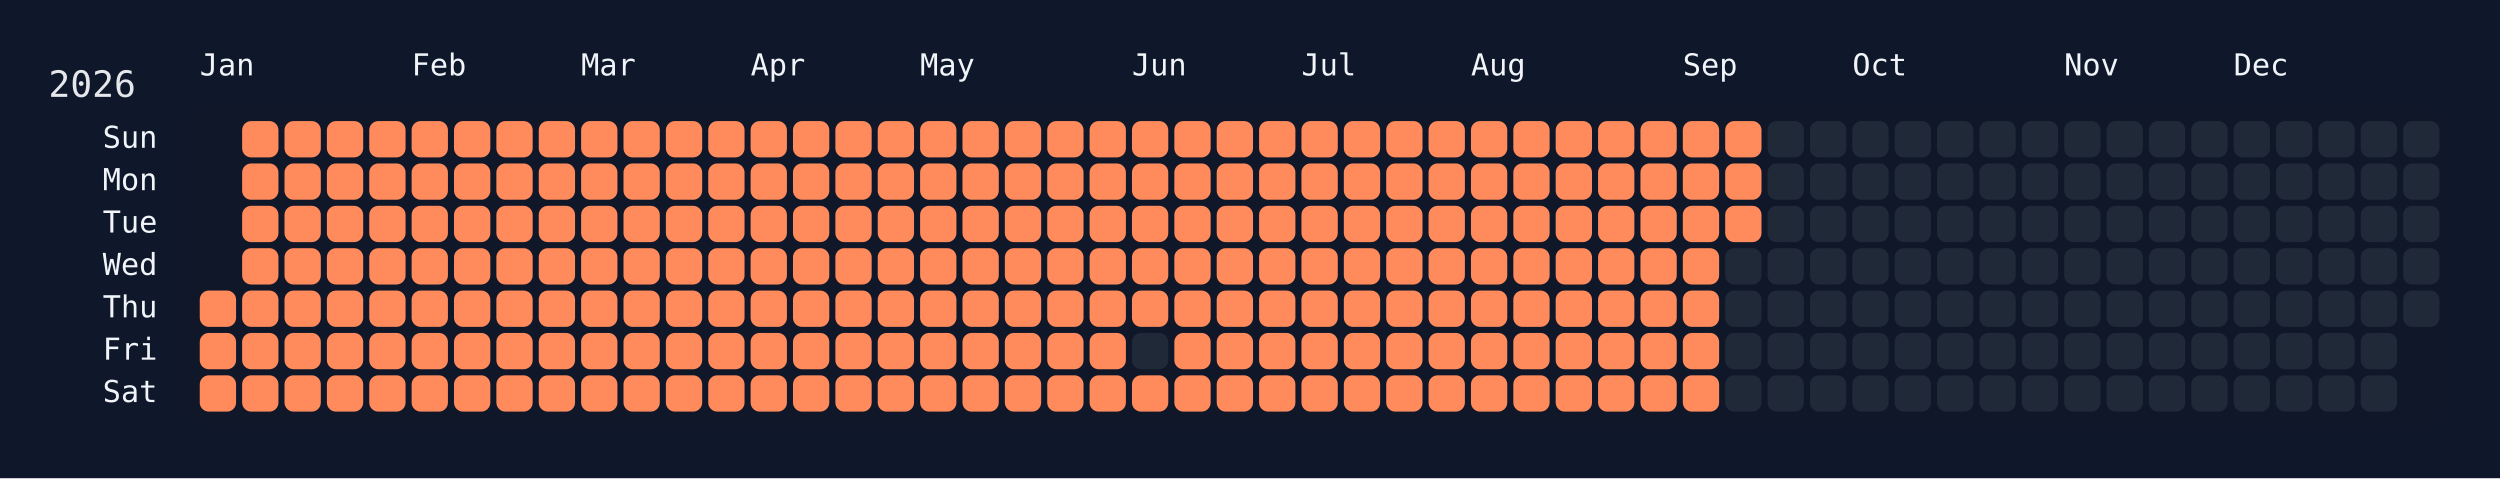
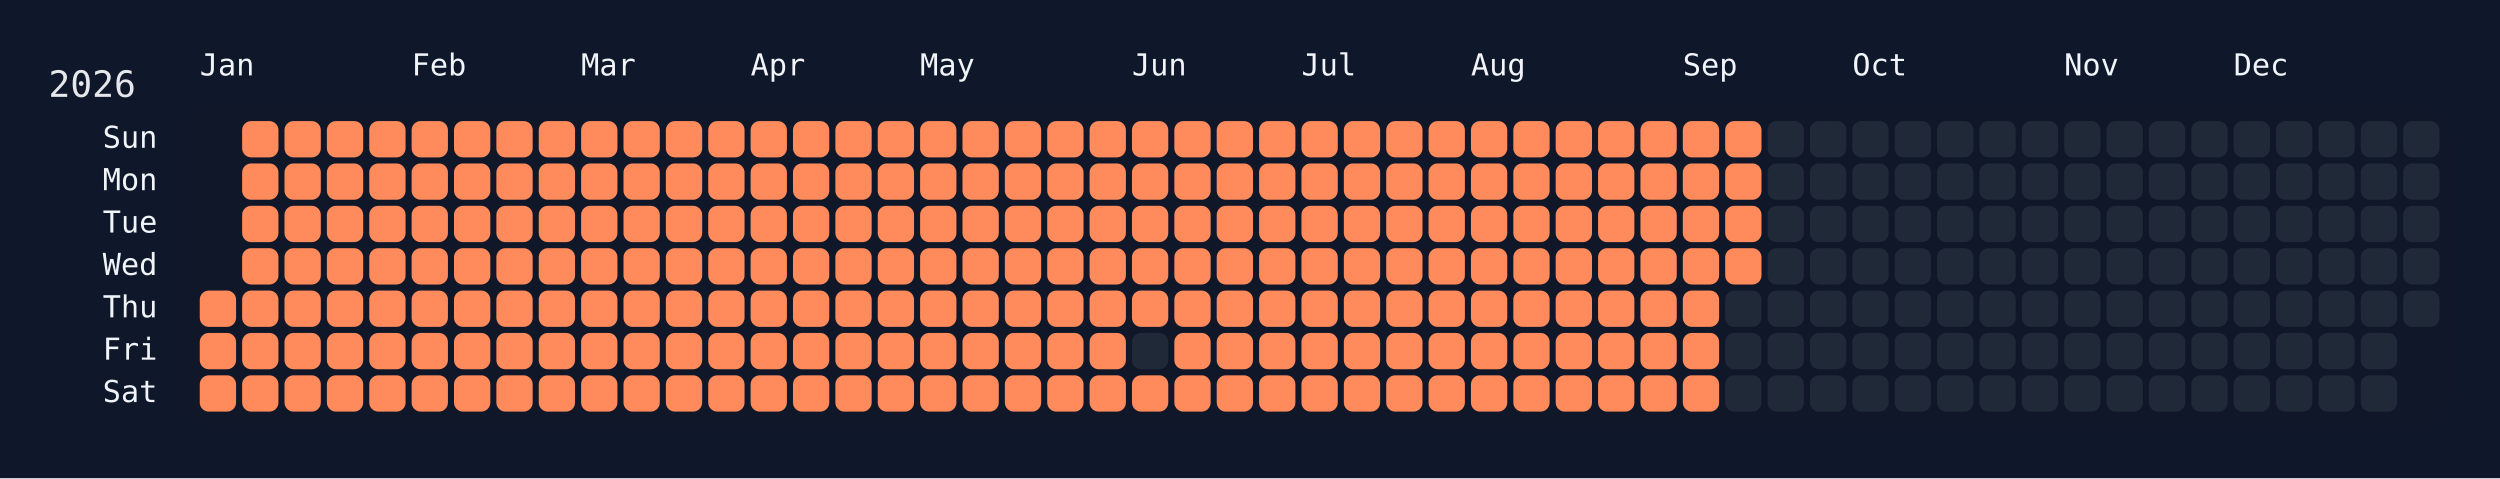
<svg xmlns="http://www.w3.org/2000/svg" width="826" height="158" viewBox="0 0 826 158">
  <rect width="826" height="158" fill="#0f172a" />
  <rect x="60" y="34" width="750" height="108" rx="12" ry="12" fill="rgba(15, 23, 42, 0.8)" />
  <text x="16" y="32" font-size="12" fill="#e5e7eb" font-family="JetBrains Mono, ui-monospace, SFMono-Regular, Menlo, Monaco, Consolas, monospace">2026</text>
  <text x="66" y="18" font-size="10" fill="#f1f5f9" font-family="JetBrains Mono, ui-monospace, SFMono-Regular, Menlo, Monaco, Consolas, monospace" dominant-baseline="hanging">Jan</text>
  <text x="136" y="18" font-size="10" fill="#f1f5f9" font-family="JetBrains Mono, ui-monospace, SFMono-Regular, Menlo, Monaco, Consolas, monospace" dominant-baseline="hanging">Feb</text>
  <text x="192" y="18" font-size="10" fill="#f1f5f9" font-family="JetBrains Mono, ui-monospace, SFMono-Regular, Menlo, Monaco, Consolas, monospace" dominant-baseline="hanging">Mar</text>
  <text x="248" y="18" font-size="10" fill="#f1f5f9" font-family="JetBrains Mono, ui-monospace, SFMono-Regular, Menlo, Monaco, Consolas, monospace" dominant-baseline="hanging">Apr</text>
  <text x="304" y="18" font-size="10" fill="#f1f5f9" font-family="JetBrains Mono, ui-monospace, SFMono-Regular, Menlo, Monaco, Consolas, monospace" dominant-baseline="hanging">May</text>
  <text x="374" y="18" font-size="10" fill="#f1f5f9" font-family="JetBrains Mono, ui-monospace, SFMono-Regular, Menlo, Monaco, Consolas, monospace" dominant-baseline="hanging">Jun</text>
  <text x="430" y="18" font-size="10" fill="#f1f5f9" font-family="JetBrains Mono, ui-monospace, SFMono-Regular, Menlo, Monaco, Consolas, monospace" dominant-baseline="hanging">Jul</text>
  <text x="486" y="18" font-size="10" fill="#f1f5f9" font-family="JetBrains Mono, ui-monospace, SFMono-Regular, Menlo, Monaco, Consolas, monospace" dominant-baseline="hanging">Aug</text>
  <text x="556" y="18" font-size="10" fill="#f1f5f9" font-family="JetBrains Mono, ui-monospace, SFMono-Regular, Menlo, Monaco, Consolas, monospace" dominant-baseline="hanging">Sep</text>
  <text x="612" y="18" font-size="10" fill="#f1f5f9" font-family="JetBrains Mono, ui-monospace, SFMono-Regular, Menlo, Monaco, Consolas, monospace" dominant-baseline="hanging">Oct</text>
  <text x="682" y="18" font-size="10" fill="#f1f5f9" font-family="JetBrains Mono, ui-monospace, SFMono-Regular, Menlo, Monaco, Consolas, monospace" dominant-baseline="hanging">Nov</text>
  <text x="738" y="18" font-size="10" fill="#f1f5f9" font-family="JetBrains Mono, ui-monospace, SFMono-Regular, Menlo, Monaco, Consolas, monospace" dominant-baseline="hanging">Dec</text>
  <text x="52" y="46.0" font-size="10" fill="#f1f5f9" font-family="JetBrains Mono, ui-monospace, SFMono-Regular, Menlo, Monaco, Consolas, monospace" text-anchor="end" dominant-baseline="middle">Sun</text>
  <text x="52" y="60.0" font-size="10" fill="#f1f5f9" font-family="JetBrains Mono, ui-monospace, SFMono-Regular, Menlo, Monaco, Consolas, monospace" text-anchor="end" dominant-baseline="middle">Mon</text>
  <text x="52" y="74.0" font-size="10" fill="#f1f5f9" font-family="JetBrains Mono, ui-monospace, SFMono-Regular, Menlo, Monaco, Consolas, monospace" text-anchor="end" dominant-baseline="middle">Tue</text>
  <text x="52" y="88.0" font-size="10" fill="#f1f5f9" font-family="JetBrains Mono, ui-monospace, SFMono-Regular, Menlo, Monaco, Consolas, monospace" text-anchor="end" dominant-baseline="middle">Wed</text>
  <text x="52" y="102.0" font-size="10" fill="#f1f5f9" font-family="JetBrains Mono, ui-monospace, SFMono-Regular, Menlo, Monaco, Consolas, monospace" text-anchor="end" dominant-baseline="middle">Thu</text>
  <text x="52" y="116.0" font-size="10" fill="#f1f5f9" font-family="JetBrains Mono, ui-monospace, SFMono-Regular, Menlo, Monaco, Consolas, monospace" text-anchor="end" dominant-baseline="middle">Fri</text>
  <text x="52" y="130.0" font-size="10" fill="#f1f5f9" font-family="JetBrains Mono, ui-monospace, SFMono-Regular, Menlo, Monaco, Consolas, monospace" text-anchor="end" dominant-baseline="middle">Sat</text>
  <g transform="translate(66,40)">
    <rect x="0" y="56" width="12" height="12" rx="3" ry="3" fill="#ff8a5b" data-date="2026-01-01" />
    <rect x="0" y="70" width="12" height="12" rx="3" ry="3" fill="#ff8a5b" data-date="2026-01-02" />
    <rect x="0" y="84" width="12" height="12" rx="3" ry="3" fill="#ff8a5b" data-date="2026-01-03" />
    <rect x="14" y="0" width="12" height="12" rx="3" ry="3" fill="#ff8a5b" data-date="2026-01-04" />
    <rect x="14" y="14" width="12" height="12" rx="3" ry="3" fill="#ff8a5b" data-date="2026-01-05" />
    <rect x="14" y="28" width="12" height="12" rx="3" ry="3" fill="#ff8a5b" data-date="2026-01-06" />
    <rect x="14" y="42" width="12" height="12" rx="3" ry="3" fill="#ff8a5b" data-date="2026-01-07" />
    <rect x="14" y="56" width="12" height="12" rx="3" ry="3" fill="#ff8a5b" data-date="2026-01-08" />
    <rect x="14" y="70" width="12" height="12" rx="3" ry="3" fill="#ff8a5b" data-date="2026-01-09" />
    <rect x="14" y="84" width="12" height="12" rx="3" ry="3" fill="#ff8a5b" data-date="2026-01-10" />
    <rect x="28" y="0" width="12" height="12" rx="3" ry="3" fill="#ff8a5b" data-date="2026-01-11" />
    <rect x="28" y="14" width="12" height="12" rx="3" ry="3" fill="#ff8a5b" data-date="2026-01-12" />
    <rect x="28" y="28" width="12" height="12" rx="3" ry="3" fill="#ff8a5b" data-date="2026-01-13" />
    <rect x="28" y="42" width="12" height="12" rx="3" ry="3" fill="#ff8a5b" data-date="2026-01-14" />
    <rect x="28" y="56" width="12" height="12" rx="3" ry="3" fill="#ff8a5b" data-date="2026-01-15" />
    <rect x="28" y="70" width="12" height="12" rx="3" ry="3" fill="#ff8a5b" data-date="2026-01-16" />
    <rect x="28" y="84" width="12" height="12" rx="3" ry="3" fill="#ff8a5b" data-date="2026-01-17" />
    <rect x="42" y="0" width="12" height="12" rx="3" ry="3" fill="#ff8a5b" data-date="2026-01-18" />
    <rect x="42" y="14" width="12" height="12" rx="3" ry="3" fill="#ff8a5b" data-date="2026-01-19" />
    <rect x="42" y="28" width="12" height="12" rx="3" ry="3" fill="#ff8a5b" data-date="2026-01-20" />
    <rect x="42" y="42" width="12" height="12" rx="3" ry="3" fill="#ff8a5b" data-date="2026-01-21" />
    <rect x="42" y="56" width="12" height="12" rx="3" ry="3" fill="#ff8a5b" data-date="2026-01-22" />
    <rect x="42" y="70" width="12" height="12" rx="3" ry="3" fill="#ff8a5b" data-date="2026-01-23" />
    <rect x="42" y="84" width="12" height="12" rx="3" ry="3" fill="#ff8a5b" data-date="2026-01-24" />
    <rect x="56" y="0" width="12" height="12" rx="3" ry="3" fill="#ff8a5b" data-date="2026-01-25" />
    <rect x="56" y="14" width="12" height="12" rx="3" ry="3" fill="#ff8a5b" data-date="2026-01-26" />
    <rect x="56" y="28" width="12" height="12" rx="3" ry="3" fill="#ff8a5b" data-date="2026-01-27" />
    <rect x="56" y="42" width="12" height="12" rx="3" ry="3" fill="#ff8a5b" data-date="2026-01-28" />
    <rect x="56" y="56" width="12" height="12" rx="3" ry="3" fill="#ff8a5b" data-date="2026-01-29" />
    <rect x="56" y="70" width="12" height="12" rx="3" ry="3" fill="#ff8a5b" data-date="2026-01-30" />
    <rect x="56" y="84" width="12" height="12" rx="3" ry="3" fill="#ff8a5b" data-date="2026-01-31" />
    <rect x="70" y="0" width="12" height="12" rx="3" ry="3" fill="#ff8a5b" data-date="2026-02-01" />
    <rect x="70" y="14" width="12" height="12" rx="3" ry="3" fill="#ff8a5b" data-date="2026-02-02" />
    <rect x="70" y="28" width="12" height="12" rx="3" ry="3" fill="#ff8a5b" data-date="2026-02-03" />
    <rect x="70" y="42" width="12" height="12" rx="3" ry="3" fill="#ff8a5b" data-date="2026-02-04" />
    <rect x="70" y="56" width="12" height="12" rx="3" ry="3" fill="#ff8a5b" data-date="2026-02-05" />
    <rect x="70" y="70" width="12" height="12" rx="3" ry="3" fill="#ff8a5b" data-date="2026-02-06" />
    <rect x="70" y="84" width="12" height="12" rx="3" ry="3" fill="#ff8a5b" data-date="2026-02-07" />
    <rect x="84" y="0" width="12" height="12" rx="3" ry="3" fill="#ff8a5b" data-date="2026-02-08" />
    <rect x="84" y="14" width="12" height="12" rx="3" ry="3" fill="#ff8a5b" data-date="2026-02-09" />
    <rect x="84" y="28" width="12" height="12" rx="3" ry="3" fill="#ff8a5b" data-date="2026-02-10" />
    <rect x="84" y="42" width="12" height="12" rx="3" ry="3" fill="#ff8a5b" data-date="2026-02-11" />
    <rect x="84" y="56" width="12" height="12" rx="3" ry="3" fill="#ff8a5b" data-date="2026-02-12" />
    <rect x="84" y="70" width="12" height="12" rx="3" ry="3" fill="#ff8a5b" data-date="2026-02-13" />
    <rect x="84" y="84" width="12" height="12" rx="3" ry="3" fill="#ff8a5b" data-date="2026-02-14" />
    <rect x="98" y="0" width="12" height="12" rx="3" ry="3" fill="#ff8a5b" data-date="2026-02-15" />
    <rect x="98" y="14" width="12" height="12" rx="3" ry="3" fill="#ff8a5b" data-date="2026-02-16" />
    <rect x="98" y="28" width="12" height="12" rx="3" ry="3" fill="#ff8a5b" data-date="2026-02-17" />
    <rect x="98" y="42" width="12" height="12" rx="3" ry="3" fill="#ff8a5b" data-date="2026-02-18" />
    <rect x="98" y="56" width="12" height="12" rx="3" ry="3" fill="#ff8a5b" data-date="2026-02-19" />
    <rect x="98" y="70" width="12" height="12" rx="3" ry="3" fill="#ff8a5b" data-date="2026-02-20" />
    <rect x="98" y="84" width="12" height="12" rx="3" ry="3" fill="#ff8a5b" data-date="2026-02-21" />
    <rect x="112" y="0" width="12" height="12" rx="3" ry="3" fill="#ff8a5b" data-date="2026-02-22" />
    <rect x="112" y="14" width="12" height="12" rx="3" ry="3" fill="#ff8a5b" data-date="2026-02-23" />
    <rect x="112" y="28" width="12" height="12" rx="3" ry="3" fill="#ff8a5b" data-date="2026-02-24" />
    <rect x="112" y="42" width="12" height="12" rx="3" ry="3" fill="#ff8a5b" data-date="2026-02-25" />
    <rect x="112" y="56" width="12" height="12" rx="3" ry="3" fill="#ff8a5b" data-date="2026-02-26" />
    <rect x="112" y="70" width="12" height="12" rx="3" ry="3" fill="#ff8a5b" data-date="2026-02-27" />
    <rect x="112" y="84" width="12" height="12" rx="3" ry="3" fill="#ff8a5b" data-date="2026-02-28" />
    <rect x="126" y="0" width="12" height="12" rx="3" ry="3" fill="#ff8a5b" data-date="2026-03-01" />
    <rect x="126" y="14" width="12" height="12" rx="3" ry="3" fill="#ff8a5b" data-date="2026-03-02" />
    <rect x="126" y="28" width="12" height="12" rx="3" ry="3" fill="#ff8a5b" data-date="2026-03-03" />
    <rect x="126" y="42" width="12" height="12" rx="3" ry="3" fill="#ff8a5b" data-date="2026-03-04" />
    <rect x="126" y="56" width="12" height="12" rx="3" ry="3" fill="#ff8a5b" data-date="2026-03-05" />
    <rect x="126" y="70" width="12" height="12" rx="3" ry="3" fill="#ff8a5b" data-date="2026-03-06" />
    <rect x="126" y="84" width="12" height="12" rx="3" ry="3" fill="#ff8a5b" data-date="2026-03-07" />
    <rect x="140" y="0" width="12" height="12" rx="3" ry="3" fill="#ff8a5b" data-date="2026-03-08" />
    <rect x="140" y="14" width="12" height="12" rx="3" ry="3" fill="#ff8a5b" data-date="2026-03-09" />
    <rect x="140" y="28" width="12" height="12" rx="3" ry="3" fill="#ff8a5b" data-date="2026-03-10" />
    <rect x="140" y="42" width="12" height="12" rx="3" ry="3" fill="#ff8a5b" data-date="2026-03-11" />
    <rect x="140" y="56" width="12" height="12" rx="3" ry="3" fill="#ff8a5b" data-date="2026-03-12" />
    <rect x="140" y="70" width="12" height="12" rx="3" ry="3" fill="#ff8a5b" data-date="2026-03-13" />
    <rect x="140" y="84" width="12" height="12" rx="3" ry="3" fill="#ff8a5b" data-date="2026-03-14" />
    <rect x="154" y="0" width="12" height="12" rx="3" ry="3" fill="#ff8a5b" data-date="2026-03-15" />
    <rect x="154" y="14" width="12" height="12" rx="3" ry="3" fill="#ff8a5b" data-date="2026-03-16" />
    <rect x="154" y="28" width="12" height="12" rx="3" ry="3" fill="#ff8a5b" data-date="2026-03-17" />
    <rect x="154" y="42" width="12" height="12" rx="3" ry="3" fill="#ff8a5b" data-date="2026-03-18" />
    <rect x="154" y="56" width="12" height="12" rx="3" ry="3" fill="#ff8a5b" data-date="2026-03-19" />
    <rect x="154" y="70" width="12" height="12" rx="3" ry="3" fill="#ff8a5b" data-date="2026-03-20" />
    <rect x="154" y="84" width="12" height="12" rx="3" ry="3" fill="#ff8a5b" data-date="2026-03-21" />
    <rect x="168" y="0" width="12" height="12" rx="3" ry="3" fill="#ff8a5b" data-date="2026-03-22" />
    <rect x="168" y="14" width="12" height="12" rx="3" ry="3" fill="#ff8a5b" data-date="2026-03-23" />
    <rect x="168" y="28" width="12" height="12" rx="3" ry="3" fill="#ff8a5b" data-date="2026-03-24" />
    <rect x="168" y="42" width="12" height="12" rx="3" ry="3" fill="#ff8a5b" data-date="2026-03-25" />
    <rect x="168" y="56" width="12" height="12" rx="3" ry="3" fill="#ff8a5b" data-date="2026-03-26" />
    <rect x="168" y="70" width="12" height="12" rx="3" ry="3" fill="#ff8a5b" data-date="2026-03-27" />
    <rect x="168" y="84" width="12" height="12" rx="3" ry="3" fill="#ff8a5b" data-date="2026-03-28" />
    <rect x="182" y="0" width="12" height="12" rx="3" ry="3" fill="#ff8a5b" data-date="2026-03-29" />
    <rect x="182" y="14" width="12" height="12" rx="3" ry="3" fill="#ff8a5b" data-date="2026-03-30" />
    <rect x="182" y="28" width="12" height="12" rx="3" ry="3" fill="#ff8a5b" data-date="2026-03-31" />
    <rect x="182" y="42" width="12" height="12" rx="3" ry="3" fill="#ff8a5b" data-date="2026-04-01" />
    <rect x="182" y="56" width="12" height="12" rx="3" ry="3" fill="#ff8a5b" data-date="2026-04-02" />
    <rect x="182" y="70" width="12" height="12" rx="3" ry="3" fill="#ff8a5b" data-date="2026-04-03" />
    <rect x="182" y="84" width="12" height="12" rx="3" ry="3" fill="#ff8a5b" data-date="2026-04-04" />
    <rect x="196" y="0" width="12" height="12" rx="3" ry="3" fill="#ff8a5b" data-date="2026-04-05" />
    <rect x="196" y="14" width="12" height="12" rx="3" ry="3" fill="#ff8a5b" data-date="2026-04-06" />
    <rect x="196" y="28" width="12" height="12" rx="3" ry="3" fill="#ff8a5b" data-date="2026-04-07" />
    <rect x="196" y="42" width="12" height="12" rx="3" ry="3" fill="#ff8a5b" data-date="2026-04-08" />
    <rect x="196" y="56" width="12" height="12" rx="3" ry="3" fill="#ff8a5b" data-date="2026-04-09" />
    <rect x="196" y="70" width="12" height="12" rx="3" ry="3" fill="#ff8a5b" data-date="2026-04-10" />
    <rect x="196" y="84" width="12" height="12" rx="3" ry="3" fill="#ff8a5b" data-date="2026-04-11" />
    <rect x="210" y="0" width="12" height="12" rx="3" ry="3" fill="#ff8a5b" data-date="2026-04-12" />
    <rect x="210" y="14" width="12" height="12" rx="3" ry="3" fill="#ff8a5b" data-date="2026-04-13" />
    <rect x="210" y="28" width="12" height="12" rx="3" ry="3" fill="#ff8a5b" data-date="2026-04-14" />
    <rect x="210" y="42" width="12" height="12" rx="3" ry="3" fill="#ff8a5b" data-date="2026-04-15" />
    <rect x="210" y="56" width="12" height="12" rx="3" ry="3" fill="#ff8a5b" data-date="2026-04-16" />
    <rect x="210" y="70" width="12" height="12" rx="3" ry="3" fill="#ff8a5b" data-date="2026-04-17" />
    <rect x="210" y="84" width="12" height="12" rx="3" ry="3" fill="#ff8a5b" data-date="2026-04-18" />
    <rect x="224" y="0" width="12" height="12" rx="3" ry="3" fill="#ff8a5b" data-date="2026-04-19" />
    <rect x="224" y="14" width="12" height="12" rx="3" ry="3" fill="#ff8a5b" data-date="2026-04-20" />
    <rect x="224" y="28" width="12" height="12" rx="3" ry="3" fill="#ff8a5b" data-date="2026-04-21" />
    <rect x="224" y="42" width="12" height="12" rx="3" ry="3" fill="#ff8a5b" data-date="2026-04-22" />
    <rect x="224" y="56" width="12" height="12" rx="3" ry="3" fill="#ff8a5b" data-date="2026-04-23" />
    <rect x="224" y="70" width="12" height="12" rx="3" ry="3" fill="#ff8a5b" data-date="2026-04-24" />
    <rect x="224" y="84" width="12" height="12" rx="3" ry="3" fill="#ff8a5b" data-date="2026-04-25" />
    <rect x="238" y="0" width="12" height="12" rx="3" ry="3" fill="#ff8a5b" data-date="2026-04-26" />
    <rect x="238" y="14" width="12" height="12" rx="3" ry="3" fill="#ff8a5b" data-date="2026-04-27" />
    <rect x="238" y="28" width="12" height="12" rx="3" ry="3" fill="#ff8a5b" data-date="2026-04-28" />
    <rect x="238" y="42" width="12" height="12" rx="3" ry="3" fill="#ff8a5b" data-date="2026-04-29" />
    <rect x="238" y="56" width="12" height="12" rx="3" ry="3" fill="#ff8a5b" data-date="2026-04-30" />
    <rect x="238" y="70" width="12" height="12" rx="3" ry="3" fill="#ff8a5b" data-date="2026-05-01" />
    <rect x="238" y="84" width="12" height="12" rx="3" ry="3" fill="#ff8a5b" data-date="2026-05-02" />
    <rect x="252" y="0" width="12" height="12" rx="3" ry="3" fill="#ff8a5b" data-date="2026-05-03" />
    <rect x="252" y="14" width="12" height="12" rx="3" ry="3" fill="#ff8a5b" data-date="2026-05-04" />
    <rect x="252" y="28" width="12" height="12" rx="3" ry="3" fill="#ff8a5b" data-date="2026-05-05" />
    <rect x="252" y="42" width="12" height="12" rx="3" ry="3" fill="#ff8a5b" data-date="2026-05-06" />
    <rect x="252" y="56" width="12" height="12" rx="3" ry="3" fill="#ff8a5b" data-date="2026-05-07" />
    <rect x="252" y="70" width="12" height="12" rx="3" ry="3" fill="#ff8a5b" data-date="2026-05-08" />
    <rect x="252" y="84" width="12" height="12" rx="3" ry="3" fill="#ff8a5b" data-date="2026-05-09" />
    <rect x="266" y="0" width="12" height="12" rx="3" ry="3" fill="#ff8a5b" data-date="2026-05-10" />
    <rect x="266" y="14" width="12" height="12" rx="3" ry="3" fill="#ff8a5b" data-date="2026-05-11" />
    <rect x="266" y="28" width="12" height="12" rx="3" ry="3" fill="#ff8a5b" data-date="2026-05-12" />
    <rect x="266" y="42" width="12" height="12" rx="3" ry="3" fill="#ff8a5b" data-date="2026-05-13" />
    <rect x="266" y="56" width="12" height="12" rx="3" ry="3" fill="#ff8a5b" data-date="2026-05-14" />
    <rect x="266" y="70" width="12" height="12" rx="3" ry="3" fill="#ff8a5b" data-date="2026-05-15" />
    <rect x="266" y="84" width="12" height="12" rx="3" ry="3" fill="#ff8a5b" data-date="2026-05-16" />
    <rect x="280" y="0" width="12" height="12" rx="3" ry="3" fill="#ff8a5b" data-date="2026-05-17" />
    <rect x="280" y="14" width="12" height="12" rx="3" ry="3" fill="#ff8a5b" data-date="2026-05-18" />
    <rect x="280" y="28" width="12" height="12" rx="3" ry="3" fill="#ff8a5b" data-date="2026-05-19" />
    <rect x="280" y="42" width="12" height="12" rx="3" ry="3" fill="#ff8a5b" data-date="2026-05-20" />
    <rect x="280" y="56" width="12" height="12" rx="3" ry="3" fill="#ff8a5b" data-date="2026-05-21" />
    <rect x="280" y="70" width="12" height="12" rx="3" ry="3" fill="#ff8a5b" data-date="2026-05-22" />
    <rect x="280" y="84" width="12" height="12" rx="3" ry="3" fill="#ff8a5b" data-date="2026-05-23" />
    <rect x="294" y="0" width="12" height="12" rx="3" ry="3" fill="#ff8a5b" data-date="2026-05-24" />
    <rect x="294" y="14" width="12" height="12" rx="3" ry="3" fill="#ff8a5b" data-date="2026-05-25" />
    <rect x="294" y="28" width="12" height="12" rx="3" ry="3" fill="#ff8a5b" data-date="2026-05-26" />
    <rect x="294" y="42" width="12" height="12" rx="3" ry="3" fill="#ff8a5b" data-date="2026-05-27" />
    <rect x="294" y="56" width="12" height="12" rx="3" ry="3" fill="#ff8a5b" data-date="2026-05-28" />
    <rect x="294" y="70" width="12" height="12" rx="3" ry="3" fill="#ff8a5b" data-date="2026-05-29" />
    <rect x="294" y="84" width="12" height="12" rx="3" ry="3" fill="#ff8a5b" data-date="2026-05-30" />
    <rect x="308" y="0" width="12" height="12" rx="3" ry="3" fill="#ff8a5b" data-date="2026-05-31" />
    <rect x="308" y="14" width="12" height="12" rx="3" ry="3" fill="#ff8a5b" data-date="2026-06-01" />
    <rect x="308" y="28" width="12" height="12" rx="3" ry="3" fill="#ff8a5b" data-date="2026-06-02" />
    <rect x="308" y="42" width="12" height="12" rx="3" ry="3" fill="#ff8a5b" data-date="2026-06-03" />
    <rect x="308" y="56" width="12" height="12" rx="3" ry="3" fill="#ff8a5b" data-date="2026-06-04" />
    <rect x="308" y="70" width="12" height="12" rx="3" ry="3" fill="#1f2937" data-date="2026-06-05" />
    <rect x="308" y="84" width="12" height="12" rx="3" ry="3" fill="#ff8a5b" data-date="2026-06-06" />
    <rect x="322" y="0" width="12" height="12" rx="3" ry="3" fill="#ff8a5b" data-date="2026-06-07" />
    <rect x="322" y="14" width="12" height="12" rx="3" ry="3" fill="#ff8a5b" data-date="2026-06-08" />
    <rect x="322" y="28" width="12" height="12" rx="3" ry="3" fill="#ff8a5b" data-date="2026-06-09" />
    <rect x="322" y="42" width="12" height="12" rx="3" ry="3" fill="#ff8a5b" data-date="2026-06-10" />
    <rect x="322" y="56" width="12" height="12" rx="3" ry="3" fill="#ff8a5b" data-date="2026-06-11" />
    <rect x="322" y="70" width="12" height="12" rx="3" ry="3" fill="#ff8a5b" data-date="2026-06-12" />
    <rect x="322" y="84" width="12" height="12" rx="3" ry="3" fill="#ff8a5b" data-date="2026-06-13" />
    <rect x="336" y="0" width="12" height="12" rx="3" ry="3" fill="#ff8a5b" data-date="2026-06-14" />
    <rect x="336" y="14" width="12" height="12" rx="3" ry="3" fill="#ff8a5b" data-date="2026-06-15" />
    <rect x="336" y="28" width="12" height="12" rx="3" ry="3" fill="#ff8a5b" data-date="2026-06-16" />
    <rect x="336" y="42" width="12" height="12" rx="3" ry="3" fill="#ff8a5b" data-date="2026-06-17" />
    <rect x="336" y="56" width="12" height="12" rx="3" ry="3" fill="#ff8a5b" data-date="2026-06-18" />
    <rect x="336" y="70" width="12" height="12" rx="3" ry="3" fill="#ff8a5b" data-date="2026-06-19" />
    <rect x="336" y="84" width="12" height="12" rx="3" ry="3" fill="#ff8a5b" data-date="2026-06-20" />
    <rect x="350" y="0" width="12" height="12" rx="3" ry="3" fill="#ff8a5b" data-date="2026-06-21" />
    <rect x="350" y="14" width="12" height="12" rx="3" ry="3" fill="#ff8a5b" data-date="2026-06-22" />
    <rect x="350" y="28" width="12" height="12" rx="3" ry="3" fill="#ff8a5b" data-date="2026-06-23" />
    <rect x="350" y="42" width="12" height="12" rx="3" ry="3" fill="#ff8a5b" data-date="2026-06-24" />
    <rect x="350" y="56" width="12" height="12" rx="3" ry="3" fill="#ff8a5b" data-date="2026-06-25" />
    <rect x="350" y="70" width="12" height="12" rx="3" ry="3" fill="#ff8a5b" data-date="2026-06-26" />
    <rect x="350" y="84" width="12" height="12" rx="3" ry="3" fill="#ff8a5b" data-date="2026-06-27" />
    <rect x="364" y="0" width="12" height="12" rx="3" ry="3" fill="#ff8a5b" data-date="2026-06-28" />
    <rect x="364" y="14" width="12" height="12" rx="3" ry="3" fill="#ff8a5b" data-date="2026-06-29" />
    <rect x="364" y="28" width="12" height="12" rx="3" ry="3" fill="#ff8a5b" data-date="2026-06-30" />
    <rect x="364" y="42" width="12" height="12" rx="3" ry="3" fill="#ff8a5b" data-date="2026-07-01" />
    <rect x="364" y="56" width="12" height="12" rx="3" ry="3" fill="#ff8a5b" data-date="2026-07-02" />
    <rect x="364" y="70" width="12" height="12" rx="3" ry="3" fill="#ff8a5b" data-date="2026-07-03" />
    <rect x="364" y="84" width="12" height="12" rx="3" ry="3" fill="#ff8a5b" data-date="2026-07-04" />
    <rect x="378" y="0" width="12" height="12" rx="3" ry="3" fill="#ff8a5b" data-date="2026-07-05" />
    <rect x="378" y="14" width="12" height="12" rx="3" ry="3" fill="#ff8a5b" data-date="2026-07-06" />
    <rect x="378" y="28" width="12" height="12" rx="3" ry="3" fill="#ff8a5b" data-date="2026-07-07" />
    <rect x="378" y="42" width="12" height="12" rx="3" ry="3" fill="#ff8a5b" data-date="2026-07-08" />
    <rect x="378" y="56" width="12" height="12" rx="3" ry="3" fill="#ff8a5b" data-date="2026-07-09" />
    <rect x="378" y="70" width="12" height="12" rx="3" ry="3" fill="#ff8a5b" data-date="2026-07-10" />
    <rect x="378" y="84" width="12" height="12" rx="3" ry="3" fill="#ff8a5b" data-date="2026-07-11" />
    <rect x="392" y="0" width="12" height="12" rx="3" ry="3" fill="#ff8a5b" data-date="2026-07-12" />
    <rect x="392" y="14" width="12" height="12" rx="3" ry="3" fill="#ff8a5b" data-date="2026-07-13" />
    <rect x="392" y="28" width="12" height="12" rx="3" ry="3" fill="#ff8a5b" data-date="2026-07-14" />
    <rect x="392" y="42" width="12" height="12" rx="3" ry="3" fill="#ff8a5b" data-date="2026-07-15" />
    <rect x="392" y="56" width="12" height="12" rx="3" ry="3" fill="#ff8a5b" data-date="2026-07-16" />
    <rect x="392" y="70" width="12" height="12" rx="3" ry="3" fill="#ff8a5b" data-date="2026-07-17" />
    <rect x="392" y="84" width="12" height="12" rx="3" ry="3" fill="#ff8a5b" data-date="2026-07-18" />
    <rect x="406" y="0" width="12" height="12" rx="3" ry="3" fill="#ff8a5b" data-date="2026-07-19" />
    <rect x="406" y="14" width="12" height="12" rx="3" ry="3" fill="#ff8a5b" data-date="2026-07-20" />
    <rect x="406" y="28" width="12" height="12" rx="3" ry="3" fill="#ff8a5b" data-date="2026-07-21" />
    <rect x="406" y="42" width="12" height="12" rx="3" ry="3" fill="#ff8a5b" data-date="2026-07-22" />
    <rect x="406" y="56" width="12" height="12" rx="3" ry="3" fill="#ff8a5b" data-date="2026-07-23" />
    <rect x="406" y="70" width="12" height="12" rx="3" ry="3" fill="#ff8a5b" data-date="2026-07-24" />
    <rect x="406" y="84" width="12" height="12" rx="3" ry="3" fill="#ff8a5b" data-date="2026-07-25" />
    <rect x="420" y="0" width="12" height="12" rx="3" ry="3" fill="#ff8a5b" data-date="2026-07-26" />
    <rect x="420" y="14" width="12" height="12" rx="3" ry="3" fill="#ff8a5b" data-date="2026-07-27" />
    <rect x="420" y="28" width="12" height="12" rx="3" ry="3" fill="#ff8a5b" data-date="2026-07-28" />
    <rect x="420" y="42" width="12" height="12" rx="3" ry="3" fill="#ff8a5b" data-date="2026-07-29" />
    <rect x="420" y="56" width="12" height="12" rx="3" ry="3" fill="#ff8a5b" data-date="2026-07-30" />
    <rect x="420" y="70" width="12" height="12" rx="3" ry="3" fill="#ff8a5b" data-date="2026-07-31" />
    <rect x="420" y="84" width="12" height="12" rx="3" ry="3" fill="#ff8a5b" data-date="2026-08-01" />
    <rect x="434" y="0" width="12" height="12" rx="3" ry="3" fill="#ff8a5b" data-date="2026-08-02" />
    <rect x="434" y="14" width="12" height="12" rx="3" ry="3" fill="#ff8a5b" data-date="2026-08-03" />
    <rect x="434" y="28" width="12" height="12" rx="3" ry="3" fill="#ff8a5b" data-date="2026-08-04" />
    <rect x="434" y="42" width="12" height="12" rx="3" ry="3" fill="#ff8a5b" data-date="2026-08-05" />
    <rect x="434" y="56" width="12" height="12" rx="3" ry="3" fill="#ff8a5b" data-date="2026-08-06" />
    <rect x="434" y="70" width="12" height="12" rx="3" ry="3" fill="#ff8a5b" data-date="2026-08-07" />
    <rect x="434" y="84" width="12" height="12" rx="3" ry="3" fill="#ff8a5b" data-date="2026-08-08" />
    <rect x="448" y="0" width="12" height="12" rx="3" ry="3" fill="#ff8a5b" data-date="2026-08-09" />
    <rect x="448" y="14" width="12" height="12" rx="3" ry="3" fill="#ff8a5b" data-date="2026-08-10" />
    <rect x="448" y="28" width="12" height="12" rx="3" ry="3" fill="#ff8a5b" data-date="2026-08-11" />
    <rect x="448" y="42" width="12" height="12" rx="3" ry="3" fill="#ff8a5b" data-date="2026-08-12" />
    <rect x="448" y="56" width="12" height="12" rx="3" ry="3" fill="#ff8a5b" data-date="2026-08-13" />
    <rect x="448" y="70" width="12" height="12" rx="3" ry="3" fill="#ff8a5b" data-date="2026-08-14" />
    <rect x="448" y="84" width="12" height="12" rx="3" ry="3" fill="#ff8a5b" data-date="2026-08-15" />
    <rect x="462" y="0" width="12" height="12" rx="3" ry="3" fill="#ff8a5b" data-date="2026-08-16" />
    <rect x="462" y="14" width="12" height="12" rx="3" ry="3" fill="#ff8a5b" data-date="2026-08-17" />
    <rect x="462" y="28" width="12" height="12" rx="3" ry="3" fill="#ff8a5b" data-date="2026-08-18" />
    <rect x="462" y="42" width="12" height="12" rx="3" ry="3" fill="#ff8a5b" data-date="2026-08-19" />
    <rect x="462" y="56" width="12" height="12" rx="3" ry="3" fill="#ff8a5b" data-date="2026-08-20" />
    <rect x="462" y="70" width="12" height="12" rx="3" ry="3" fill="#ff8a5b" data-date="2026-08-21" />
    <rect x="462" y="84" width="12" height="12" rx="3" ry="3" fill="#ff8a5b" data-date="2026-08-22" />
    <rect x="476" y="0" width="12" height="12" rx="3" ry="3" fill="#ff8a5b" data-date="2026-08-23" />
    <rect x="476" y="14" width="12" height="12" rx="3" ry="3" fill="#ff8a5b" data-date="2026-08-24" />
    <rect x="476" y="28" width="12" height="12" rx="3" ry="3" fill="#ff8a5b" data-date="2026-08-25" />
    <rect x="476" y="42" width="12" height="12" rx="3" ry="3" fill="#ff8a5b" data-date="2026-08-26" />
    <rect x="476" y="56" width="12" height="12" rx="3" ry="3" fill="#ff8a5b" data-date="2026-08-27" />
    <rect x="476" y="70" width="12" height="12" rx="3" ry="3" fill="#ff8a5b" data-date="2026-08-28" />
    <rect x="476" y="84" width="12" height="12" rx="3" ry="3" fill="#ff8a5b" data-date="2026-08-29" />
    <rect x="490" y="0" width="12" height="12" rx="3" ry="3" fill="#ff8a5b" data-date="2026-08-30" />
    <rect x="490" y="14" width="12" height="12" rx="3" ry="3" fill="#ff8a5b" data-date="2026-08-31" />
    <rect x="490" y="28" width="12" height="12" rx="3" ry="3" fill="#ff8a5b" data-date="2026-09-01" />
    <rect x="490" y="42" width="12" height="12" rx="3" ry="3" fill="#ff8a5b" data-date="2026-09-02" />
    <rect x="490" y="56" width="12" height="12" rx="3" ry="3" fill="#ff8a5b" data-date="2026-09-03" />
    <rect x="490" y="70" width="12" height="12" rx="3" ry="3" fill="#ff8a5b" data-date="2026-09-04" />
    <rect x="490" y="84" width="12" height="12" rx="3" ry="3" fill="#ff8a5b" data-date="2026-09-05" />
    <rect x="504" y="0" width="12" height="12" rx="3" ry="3" fill="#ff8a5b" data-date="2026-09-06" />
    <rect x="504" y="14" width="12" height="12" rx="3" ry="3" fill="#ff8a5b" data-date="2026-09-07" />
    <rect x="504" y="28" width="12" height="12" rx="3" ry="3" fill="#ff8a5b" data-date="2026-09-08" />
-     <rect x="504" y="42" width="12" height="12" rx="3" ry="3" fill="#1f2937" data-date="2026-09-09" />
+     <rect x="504" y="42" width="12" height="12" rx="3" ry="3" fill="#ff8a5b" data-date="2026-09-09" />
    <rect x="504" y="56" width="12" height="12" rx="3" ry="3" fill="#1f2937" data-date="2026-09-10" />
    <rect x="504" y="70" width="12" height="12" rx="3" ry="3" fill="#1f2937" data-date="2026-09-11" />
    <rect x="504" y="84" width="12" height="12" rx="3" ry="3" fill="#1f2937" data-date="2026-09-12" />
    <rect x="518" y="0" width="12" height="12" rx="3" ry="3" fill="#1f2937" data-date="2026-09-13" />
    <rect x="518" y="14" width="12" height="12" rx="3" ry="3" fill="#1f2937" data-date="2026-09-14" />
    <rect x="518" y="28" width="12" height="12" rx="3" ry="3" fill="#1f2937" data-date="2026-09-15" />
    <rect x="518" y="42" width="12" height="12" rx="3" ry="3" fill="#1f2937" data-date="2026-09-16" />
    <rect x="518" y="56" width="12" height="12" rx="3" ry="3" fill="#1f2937" data-date="2026-09-17" />
    <rect x="518" y="70" width="12" height="12" rx="3" ry="3" fill="#1f2937" data-date="2026-09-18" />
    <rect x="518" y="84" width="12" height="12" rx="3" ry="3" fill="#1f2937" data-date="2026-09-19" />
    <rect x="532" y="0" width="12" height="12" rx="3" ry="3" fill="#1f2937" data-date="2026-09-20" />
    <rect x="532" y="14" width="12" height="12" rx="3" ry="3" fill="#1f2937" data-date="2026-09-21" />
    <rect x="532" y="28" width="12" height="12" rx="3" ry="3" fill="#1f2937" data-date="2026-09-22" />
    <rect x="532" y="42" width="12" height="12" rx="3" ry="3" fill="#1f2937" data-date="2026-09-23" />
    <rect x="532" y="56" width="12" height="12" rx="3" ry="3" fill="#1f2937" data-date="2026-09-24" />
    <rect x="532" y="70" width="12" height="12" rx="3" ry="3" fill="#1f2937" data-date="2026-09-25" />
    <rect x="532" y="84" width="12" height="12" rx="3" ry="3" fill="#1f2937" data-date="2026-09-26" />
    <rect x="546" y="0" width="12" height="12" rx="3" ry="3" fill="#1f2937" data-date="2026-09-27" />
    <rect x="546" y="14" width="12" height="12" rx="3" ry="3" fill="#1f2937" data-date="2026-09-28" />
    <rect x="546" y="28" width="12" height="12" rx="3" ry="3" fill="#1f2937" data-date="2026-09-29" />
    <rect x="546" y="42" width="12" height="12" rx="3" ry="3" fill="#1f2937" data-date="2026-09-30" />
    <rect x="546" y="56" width="12" height="12" rx="3" ry="3" fill="#1f2937" data-date="2026-10-01" />
    <rect x="546" y="70" width="12" height="12" rx="3" ry="3" fill="#1f2937" data-date="2026-10-02" />
    <rect x="546" y="84" width="12" height="12" rx="3" ry="3" fill="#1f2937" data-date="2026-10-03" />
    <rect x="560" y="0" width="12" height="12" rx="3" ry="3" fill="#1f2937" data-date="2026-10-04" />
    <rect x="560" y="14" width="12" height="12" rx="3" ry="3" fill="#1f2937" data-date="2026-10-05" />
    <rect x="560" y="28" width="12" height="12" rx="3" ry="3" fill="#1f2937" data-date="2026-10-06" />
    <rect x="560" y="42" width="12" height="12" rx="3" ry="3" fill="#1f2937" data-date="2026-10-07" />
    <rect x="560" y="56" width="12" height="12" rx="3" ry="3" fill="#1f2937" data-date="2026-10-08" />
    <rect x="560" y="70" width="12" height="12" rx="3" ry="3" fill="#1f2937" data-date="2026-10-09" />
    <rect x="560" y="84" width="12" height="12" rx="3" ry="3" fill="#1f2937" data-date="2026-10-10" />
    <rect x="574" y="0" width="12" height="12" rx="3" ry="3" fill="#1f2937" data-date="2026-10-11" />
    <rect x="574" y="14" width="12" height="12" rx="3" ry="3" fill="#1f2937" data-date="2026-10-12" />
    <rect x="574" y="28" width="12" height="12" rx="3" ry="3" fill="#1f2937" data-date="2026-10-13" />
    <rect x="574" y="42" width="12" height="12" rx="3" ry="3" fill="#1f2937" data-date="2026-10-14" />
    <rect x="574" y="56" width="12" height="12" rx="3" ry="3" fill="#1f2937" data-date="2026-10-15" />
    <rect x="574" y="70" width="12" height="12" rx="3" ry="3" fill="#1f2937" data-date="2026-10-16" />
    <rect x="574" y="84" width="12" height="12" rx="3" ry="3" fill="#1f2937" data-date="2026-10-17" />
    <rect x="588" y="0" width="12" height="12" rx="3" ry="3" fill="#1f2937" data-date="2026-10-18" />
    <rect x="588" y="14" width="12" height="12" rx="3" ry="3" fill="#1f2937" data-date="2026-10-19" />
    <rect x="588" y="28" width="12" height="12" rx="3" ry="3" fill="#1f2937" data-date="2026-10-20" />
    <rect x="588" y="42" width="12" height="12" rx="3" ry="3" fill="#1f2937" data-date="2026-10-21" />
    <rect x="588" y="56" width="12" height="12" rx="3" ry="3" fill="#1f2937" data-date="2026-10-22" />
    <rect x="588" y="70" width="12" height="12" rx="3" ry="3" fill="#1f2937" data-date="2026-10-23" />
    <rect x="588" y="84" width="12" height="12" rx="3" ry="3" fill="#1f2937" data-date="2026-10-24" />
    <rect x="602" y="0" width="12" height="12" rx="3" ry="3" fill="#1f2937" data-date="2026-10-25" />
    <rect x="602" y="14" width="12" height="12" rx="3" ry="3" fill="#1f2937" data-date="2026-10-26" />
    <rect x="602" y="28" width="12" height="12" rx="3" ry="3" fill="#1f2937" data-date="2026-10-27" />
    <rect x="602" y="42" width="12" height="12" rx="3" ry="3" fill="#1f2937" data-date="2026-10-28" />
    <rect x="602" y="56" width="12" height="12" rx="3" ry="3" fill="#1f2937" data-date="2026-10-29" />
    <rect x="602" y="70" width="12" height="12" rx="3" ry="3" fill="#1f2937" data-date="2026-10-30" />
    <rect x="602" y="84" width="12" height="12" rx="3" ry="3" fill="#1f2937" data-date="2026-10-31" />
    <rect x="616" y="0" width="12" height="12" rx="3" ry="3" fill="#1f2937" data-date="2026-11-01" />
    <rect x="616" y="14" width="12" height="12" rx="3" ry="3" fill="#1f2937" data-date="2026-11-02" />
    <rect x="616" y="28" width="12" height="12" rx="3" ry="3" fill="#1f2937" data-date="2026-11-03" />
    <rect x="616" y="42" width="12" height="12" rx="3" ry="3" fill="#1f2937" data-date="2026-11-04" />
    <rect x="616" y="56" width="12" height="12" rx="3" ry="3" fill="#1f2937" data-date="2026-11-05" />
    <rect x="616" y="70" width="12" height="12" rx="3" ry="3" fill="#1f2937" data-date="2026-11-06" />
    <rect x="616" y="84" width="12" height="12" rx="3" ry="3" fill="#1f2937" data-date="2026-11-07" />
    <rect x="630" y="0" width="12" height="12" rx="3" ry="3" fill="#1f2937" data-date="2026-11-08" />
    <rect x="630" y="14" width="12" height="12" rx="3" ry="3" fill="#1f2937" data-date="2026-11-09" />
    <rect x="630" y="28" width="12" height="12" rx="3" ry="3" fill="#1f2937" data-date="2026-11-10" />
    <rect x="630" y="42" width="12" height="12" rx="3" ry="3" fill="#1f2937" data-date="2026-11-11" />
    <rect x="630" y="56" width="12" height="12" rx="3" ry="3" fill="#1f2937" data-date="2026-11-12" />
    <rect x="630" y="70" width="12" height="12" rx="3" ry="3" fill="#1f2937" data-date="2026-11-13" />
    <rect x="630" y="84" width="12" height="12" rx="3" ry="3" fill="#1f2937" data-date="2026-11-14" />
    <rect x="644" y="0" width="12" height="12" rx="3" ry="3" fill="#1f2937" data-date="2026-11-15" />
    <rect x="644" y="14" width="12" height="12" rx="3" ry="3" fill="#1f2937" data-date="2026-11-16" />
    <rect x="644" y="28" width="12" height="12" rx="3" ry="3" fill="#1f2937" data-date="2026-11-17" />
    <rect x="644" y="42" width="12" height="12" rx="3" ry="3" fill="#1f2937" data-date="2026-11-18" />
    <rect x="644" y="56" width="12" height="12" rx="3" ry="3" fill="#1f2937" data-date="2026-11-19" />
    <rect x="644" y="70" width="12" height="12" rx="3" ry="3" fill="#1f2937" data-date="2026-11-20" />
    <rect x="644" y="84" width="12" height="12" rx="3" ry="3" fill="#1f2937" data-date="2026-11-21" />
    <rect x="658" y="0" width="12" height="12" rx="3" ry="3" fill="#1f2937" data-date="2026-11-22" />
    <rect x="658" y="14" width="12" height="12" rx="3" ry="3" fill="#1f2937" data-date="2026-11-23" />
    <rect x="658" y="28" width="12" height="12" rx="3" ry="3" fill="#1f2937" data-date="2026-11-24" />
    <rect x="658" y="42" width="12" height="12" rx="3" ry="3" fill="#1f2937" data-date="2026-11-25" />
    <rect x="658" y="56" width="12" height="12" rx="3" ry="3" fill="#1f2937" data-date="2026-11-26" />
    <rect x="658" y="70" width="12" height="12" rx="3" ry="3" fill="#1f2937" data-date="2026-11-27" />
    <rect x="658" y="84" width="12" height="12" rx="3" ry="3" fill="#1f2937" data-date="2026-11-28" />
    <rect x="672" y="0" width="12" height="12" rx="3" ry="3" fill="#1f2937" data-date="2026-11-29" />
    <rect x="672" y="14" width="12" height="12" rx="3" ry="3" fill="#1f2937" data-date="2026-11-30" />
    <rect x="672" y="28" width="12" height="12" rx="3" ry="3" fill="#1f2937" data-date="2026-12-01" />
    <rect x="672" y="42" width="12" height="12" rx="3" ry="3" fill="#1f2937" data-date="2026-12-02" />
    <rect x="672" y="56" width="12" height="12" rx="3" ry="3" fill="#1f2937" data-date="2026-12-03" />
    <rect x="672" y="70" width="12" height="12" rx="3" ry="3" fill="#1f2937" data-date="2026-12-04" />
    <rect x="672" y="84" width="12" height="12" rx="3" ry="3" fill="#1f2937" data-date="2026-12-05" />
    <rect x="686" y="0" width="12" height="12" rx="3" ry="3" fill="#1f2937" data-date="2026-12-06" />
    <rect x="686" y="14" width="12" height="12" rx="3" ry="3" fill="#1f2937" data-date="2026-12-07" />
    <rect x="686" y="28" width="12" height="12" rx="3" ry="3" fill="#1f2937" data-date="2026-12-08" />
    <rect x="686" y="42" width="12" height="12" rx="3" ry="3" fill="#1f2937" data-date="2026-12-09" />
    <rect x="686" y="56" width="12" height="12" rx="3" ry="3" fill="#1f2937" data-date="2026-12-10" />
    <rect x="686" y="70" width="12" height="12" rx="3" ry="3" fill="#1f2937" data-date="2026-12-11" />
    <rect x="686" y="84" width="12" height="12" rx="3" ry="3" fill="#1f2937" data-date="2026-12-12" />
    <rect x="700" y="0" width="12" height="12" rx="3" ry="3" fill="#1f2937" data-date="2026-12-13" />
    <rect x="700" y="14" width="12" height="12" rx="3" ry="3" fill="#1f2937" data-date="2026-12-14" />
    <rect x="700" y="28" width="12" height="12" rx="3" ry="3" fill="#1f2937" data-date="2026-12-15" />
    <rect x="700" y="42" width="12" height="12" rx="3" ry="3" fill="#1f2937" data-date="2026-12-16" />
    <rect x="700" y="56" width="12" height="12" rx="3" ry="3" fill="#1f2937" data-date="2026-12-17" />
    <rect x="700" y="70" width="12" height="12" rx="3" ry="3" fill="#1f2937" data-date="2026-12-18" />
    <rect x="700" y="84" width="12" height="12" rx="3" ry="3" fill="#1f2937" data-date="2026-12-19" />
    <rect x="714" y="0" width="12" height="12" rx="3" ry="3" fill="#1f2937" data-date="2026-12-20" />
    <rect x="714" y="14" width="12" height="12" rx="3" ry="3" fill="#1f2937" data-date="2026-12-21" />
    <rect x="714" y="28" width="12" height="12" rx="3" ry="3" fill="#1f2937" data-date="2026-12-22" />
    <rect x="714" y="42" width="12" height="12" rx="3" ry="3" fill="#1f2937" data-date="2026-12-23" />
    <rect x="714" y="56" width="12" height="12" rx="3" ry="3" fill="#1f2937" data-date="2026-12-24" />
    <rect x="714" y="70" width="12" height="12" rx="3" ry="3" fill="#1f2937" data-date="2026-12-25" />
    <rect x="714" y="84" width="12" height="12" rx="3" ry="3" fill="#1f2937" data-date="2026-12-26" />
    <rect x="728" y="0" width="12" height="12" rx="3" ry="3" fill="#1f2937" data-date="2026-12-27" />
    <rect x="728" y="14" width="12" height="12" rx="3" ry="3" fill="#1f2937" data-date="2026-12-28" />
    <rect x="728" y="28" width="12" height="12" rx="3" ry="3" fill="#1f2937" data-date="2026-12-29" />
    <rect x="728" y="42" width="12" height="12" rx="3" ry="3" fill="#1f2937" data-date="2026-12-30" />
    <rect x="728" y="56" width="12" height="12" rx="3" ry="3" fill="#1f2937" data-date="2026-12-31" />
  </g>
</svg>
